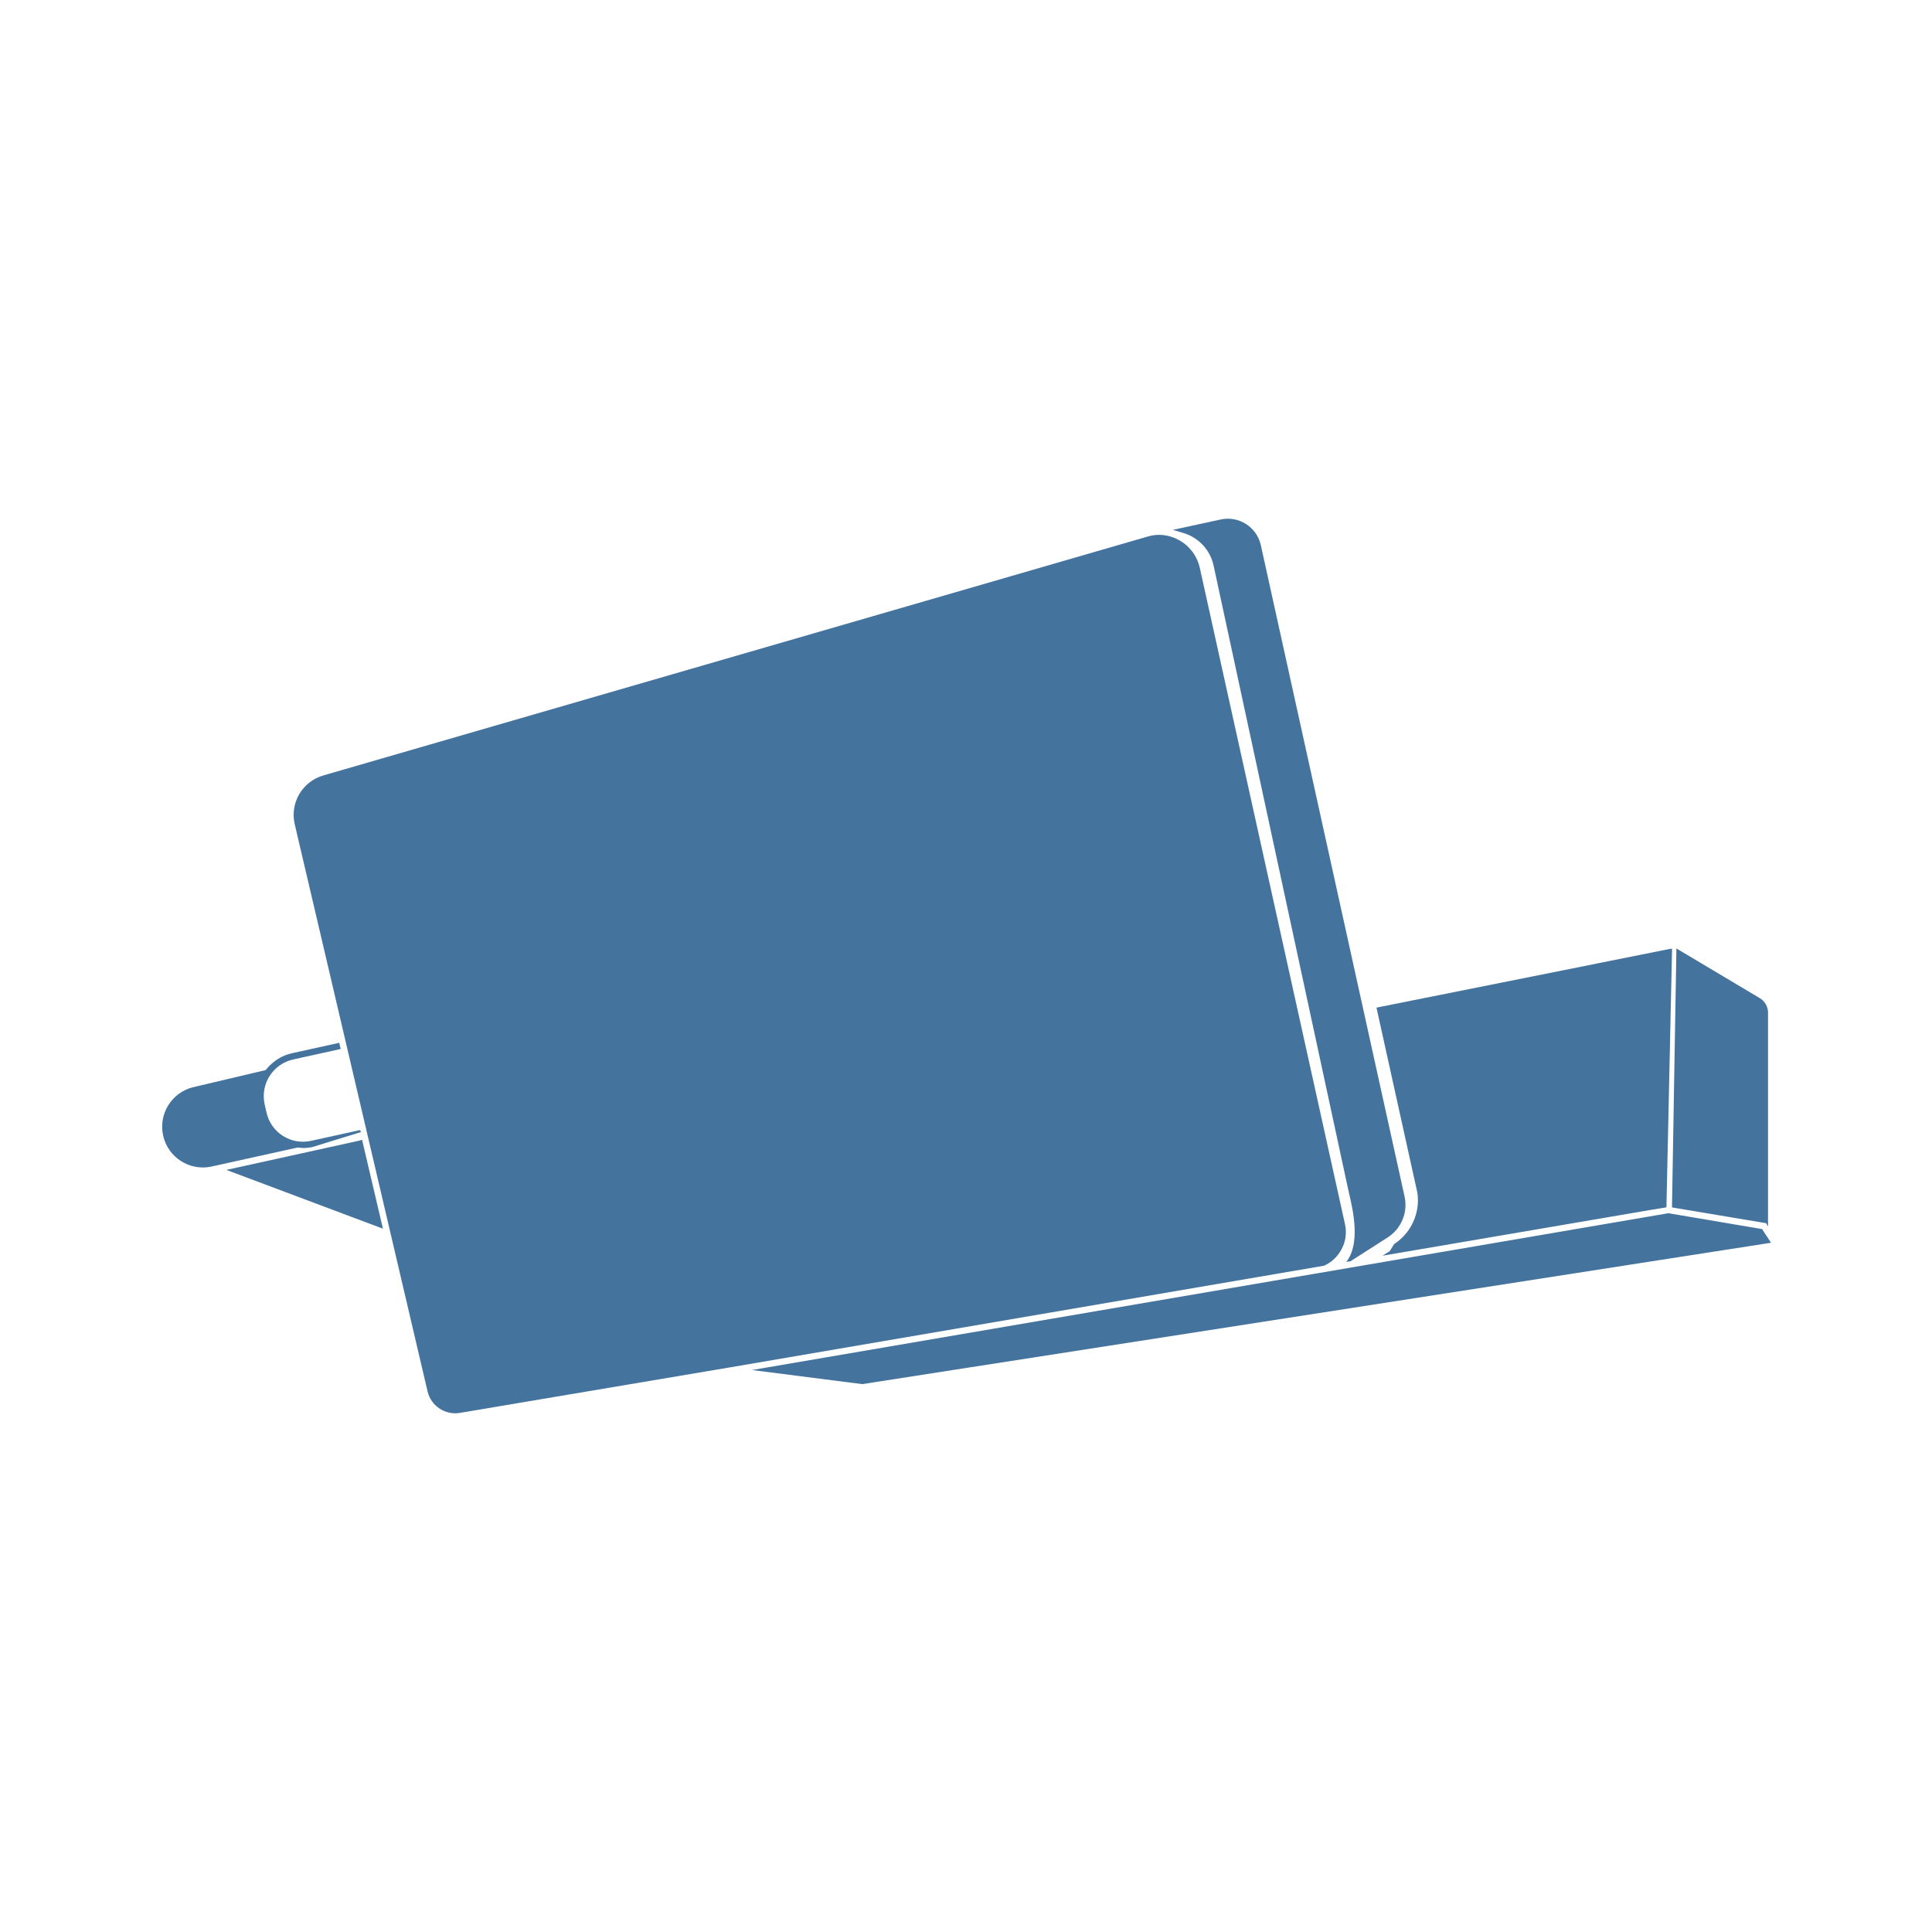
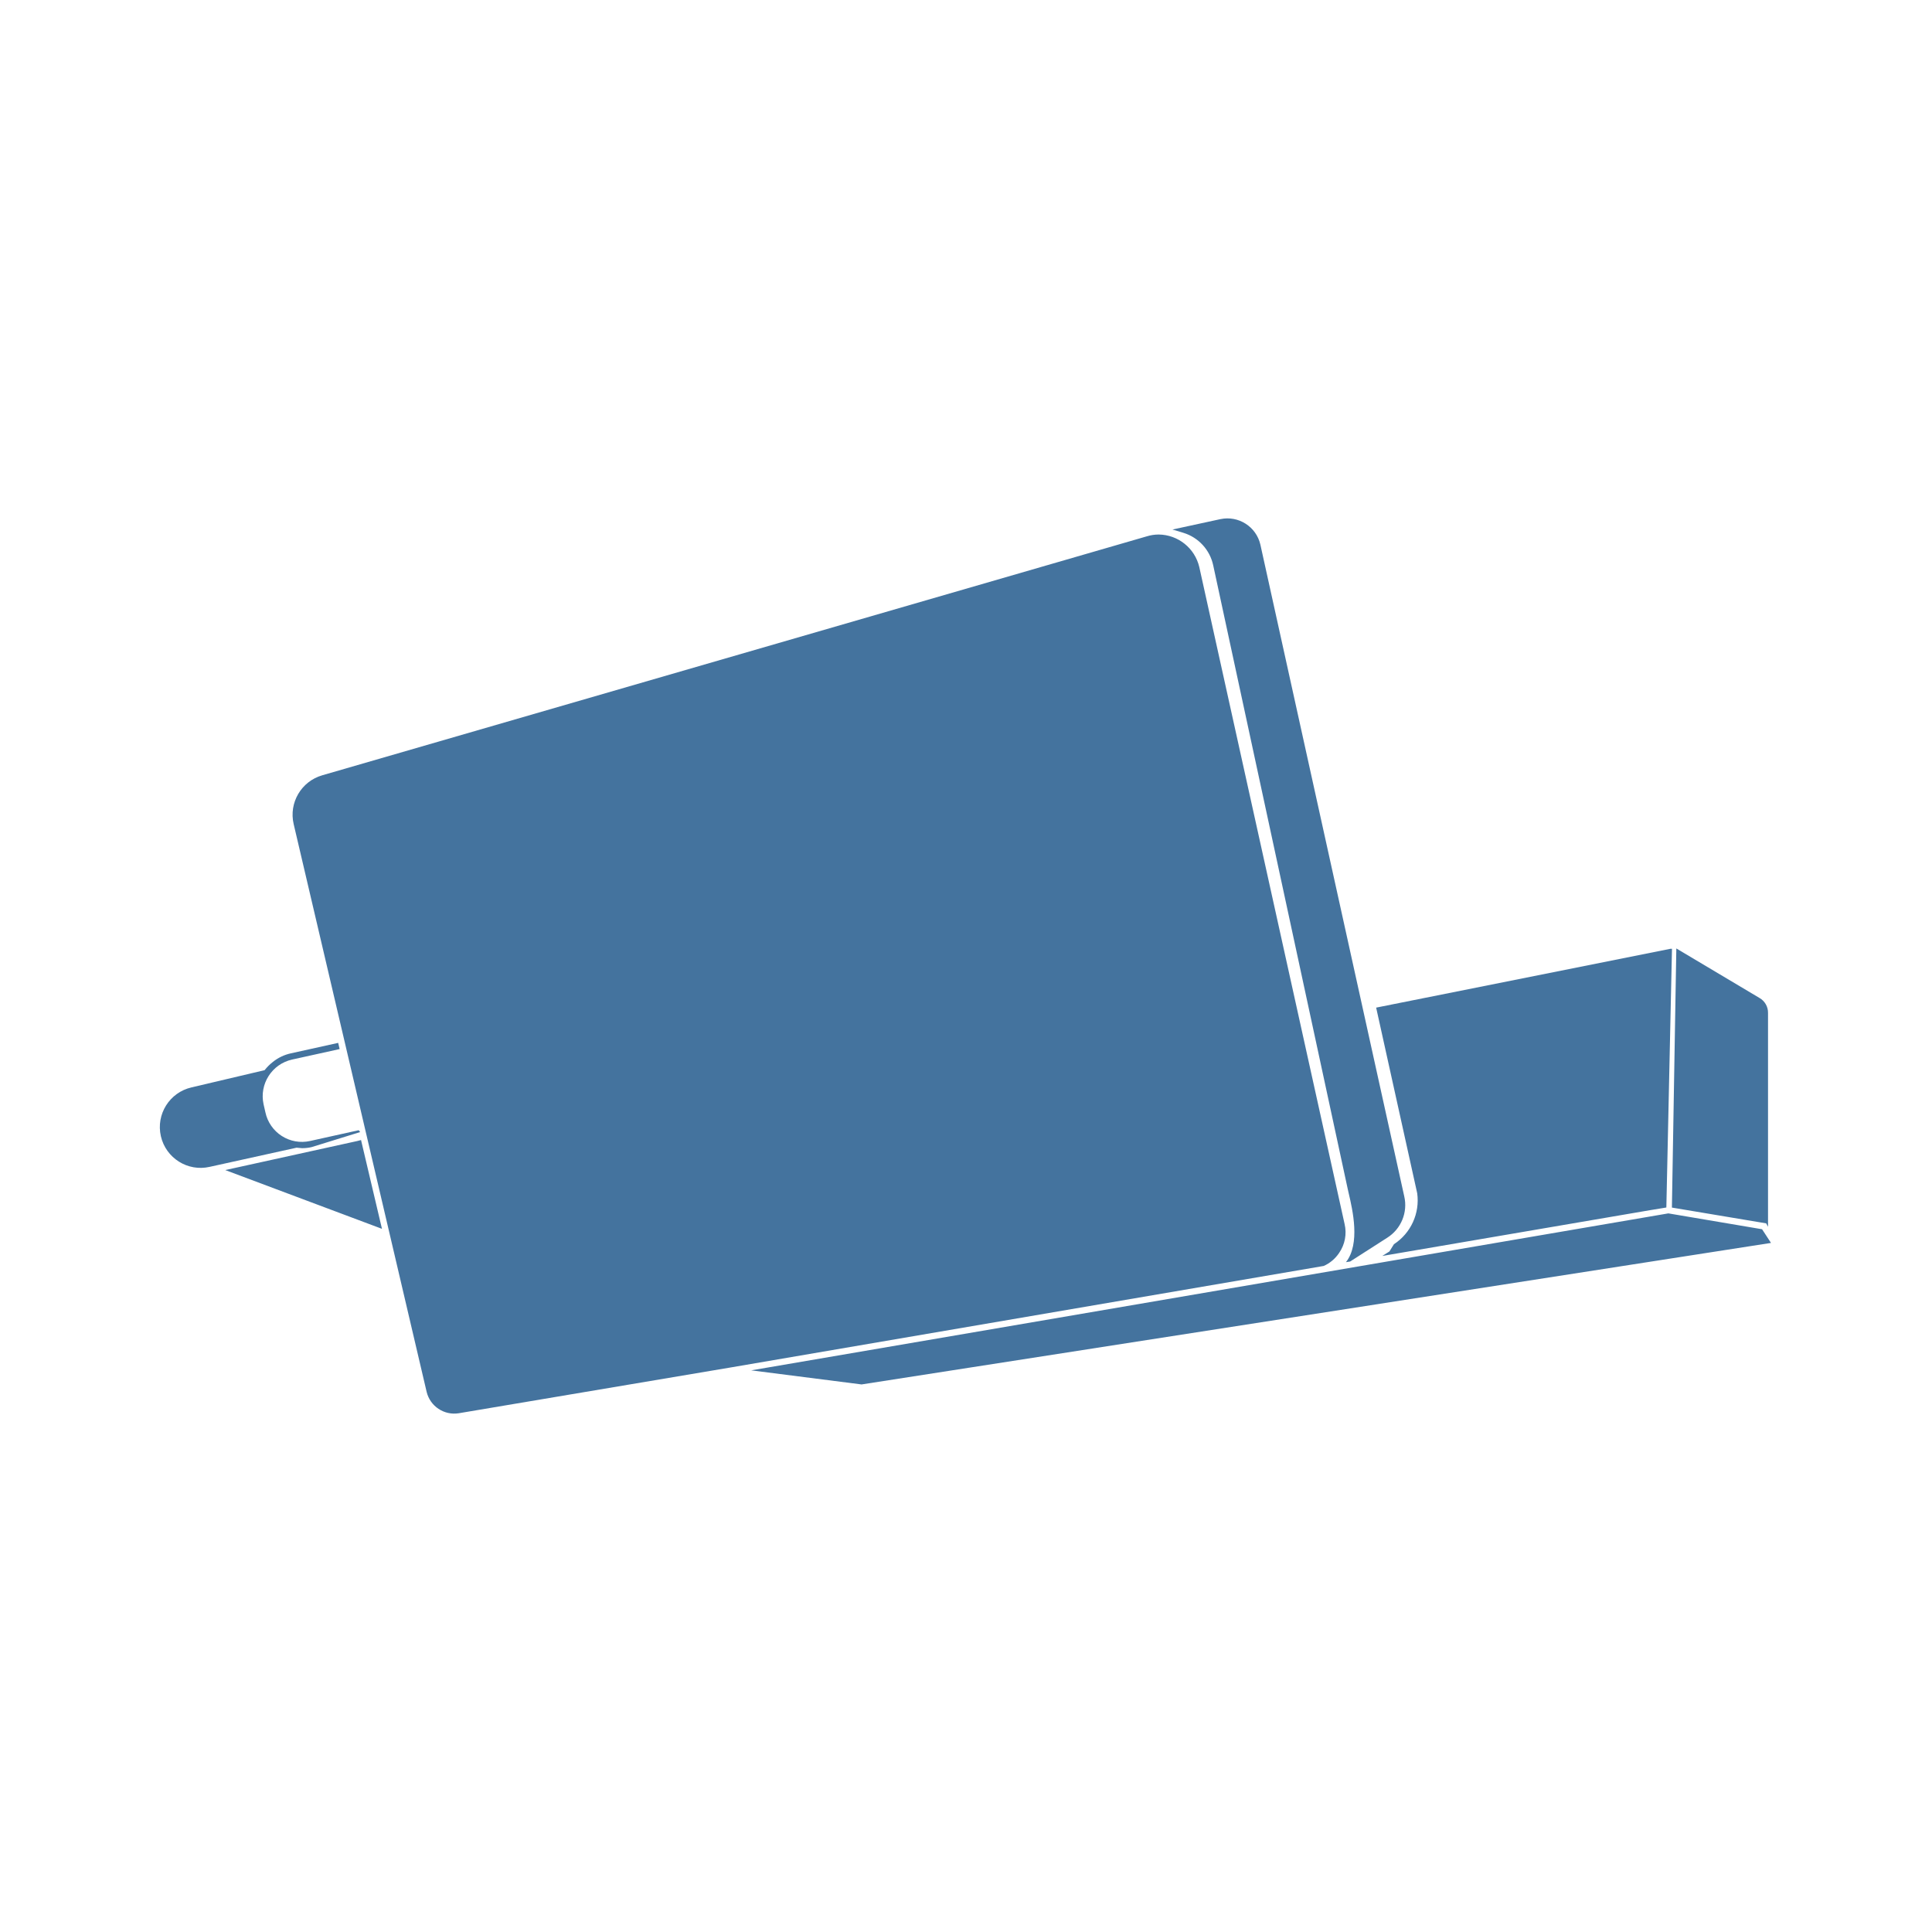
<svg xmlns="http://www.w3.org/2000/svg" viewBox="0 0 24 24">
-   <path fill="#44739e" d="m21.889 15.268-1.163-.197-11.385 1.948 1.37.175L22 15.438Zm-5.251.295a.45.45 0 0 0 .069-.36l-1.804-8.155a.524.524 0 0 0-.504-.404.5.5 0 0 0-.145.022L4.016 9.633a.51.51 0 0 0-.355.605l1.651 7.049a.353.353 0 0 0 .398.265l3.376-.569 7.362-1.26a.45.45 0 0 0 .19-.16m-1.562-8.536 1.67 7.741.012.053c.049.21.146.627-.034.855l.052-.008.459-.294a.48.48 0 0 0 .212-.515L15.662 6.77a.42.42 0 0 0-.497-.317l-.595.129.136.041a.54.54 0 0 1 .37.404M3.765 14.261a.5.5 0 0 0 .118-.013l.604-.186-.018-.023-.605.133a.464.464 0 0 1-.554-.355l-.023-.101a.467.467 0 0 1 .355-.555l.59-.13-.018-.077-.588.13a.54.54 0 0 0-.225.108.6.6 0 0 0-.101.101l-.907.214a.506.506 0 0 0 .226.986l1.078-.238Zm13.554 1.193-.056.089-.089.056 3.326-.568.201-.033.07-3.212h-.018l-3.654.731.509 2.304a.65.65 0 0 1-.289.633m4.644-.217v-2.653a.21.21 0 0 0-.106-.187l-1.032-.615-.055 3.217 1.17.196ZM4.498 14.16l-.046.012-1.64.361 1.945.73-.251-1.069Z" />
+   <path fill="#44739e" d="m21.889 15.27-1.164-.197-11.393 1.95 1.371.175L22 15.44Zm-5.255.296a.45.45 0 0 0 .069-.361l-1.805-8.161a.524.524 0 0 0-.504-.404.5.5 0 0 0-.146.022L4.003 9.631a.51.51 0 0 0-.355.606L5.3 17.291a.353.353 0 0 0 .398.265l3.379-.569 7.367-1.261a.45.45 0 0 0 .19-.16m-1.563-8.543 1.671 7.747.012.053c.049.21.146.627-.034.856l.052-.008.46-.295a.48.48 0 0 0 .212-.515l-1.787-8.095a.42.42 0 0 0-.497-.317l-.595.129.136.041a.54.54 0 0 1 .37.404m-11.319 7.24a.5.5 0 0 0 .118-.013l.604-.187-.018-.023-.605.134a.464.464 0 0 1-.554-.356l-.023-.101a.467.467 0 0 1 .355-.555l.59-.13-.018-.077-.588.13a.54.54 0 0 0-.225.108.6.6 0 0 0-.101.101l-.908.214a.506.506 0 0 0 .226.987l1.079-.238Zm13.564 1.193-.056.09-.089.056 3.328-.569L20.7 15l.07-3.214h-.018l-3.657.731.51 2.306a.65.65 0 0 1-.289.633m4.647-.217v-2.655a.21.21 0 0 0-.106-.187l-1.033-.615-.055 3.219 1.171.196ZM4.485 14.162l-.046.012-1.641.361 1.947.73-.252-1.069Z" />
</svg>
